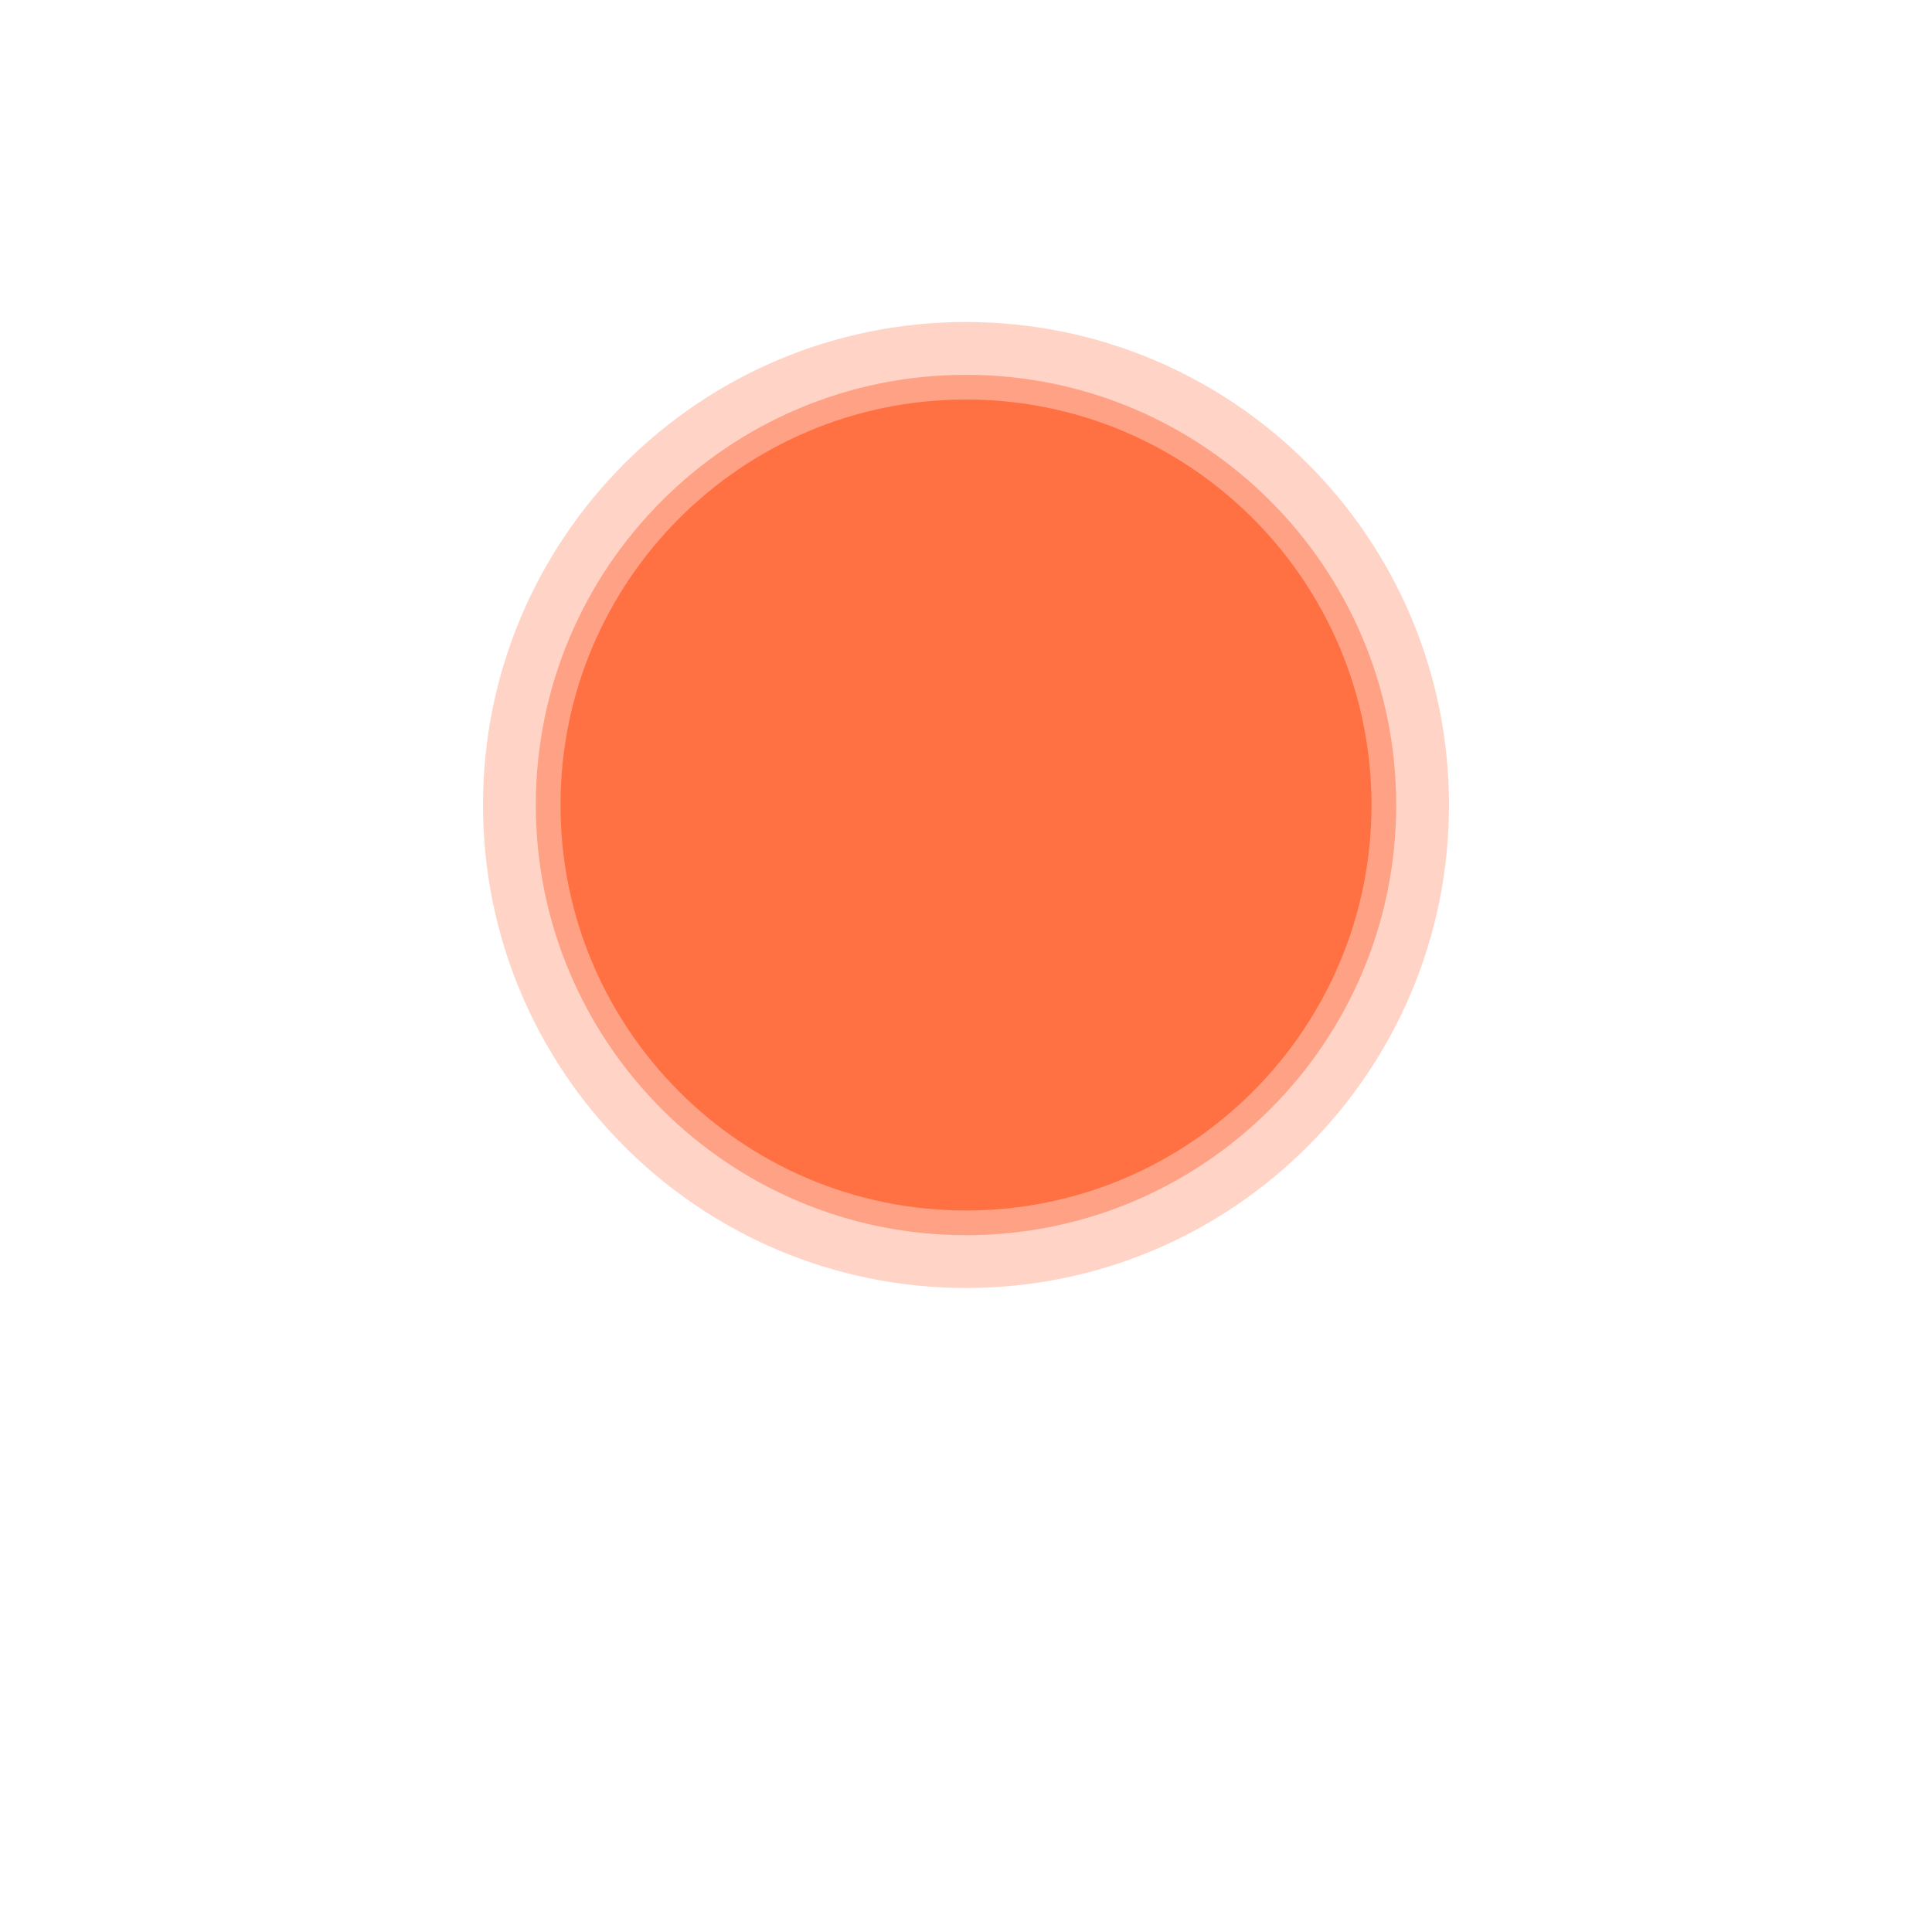
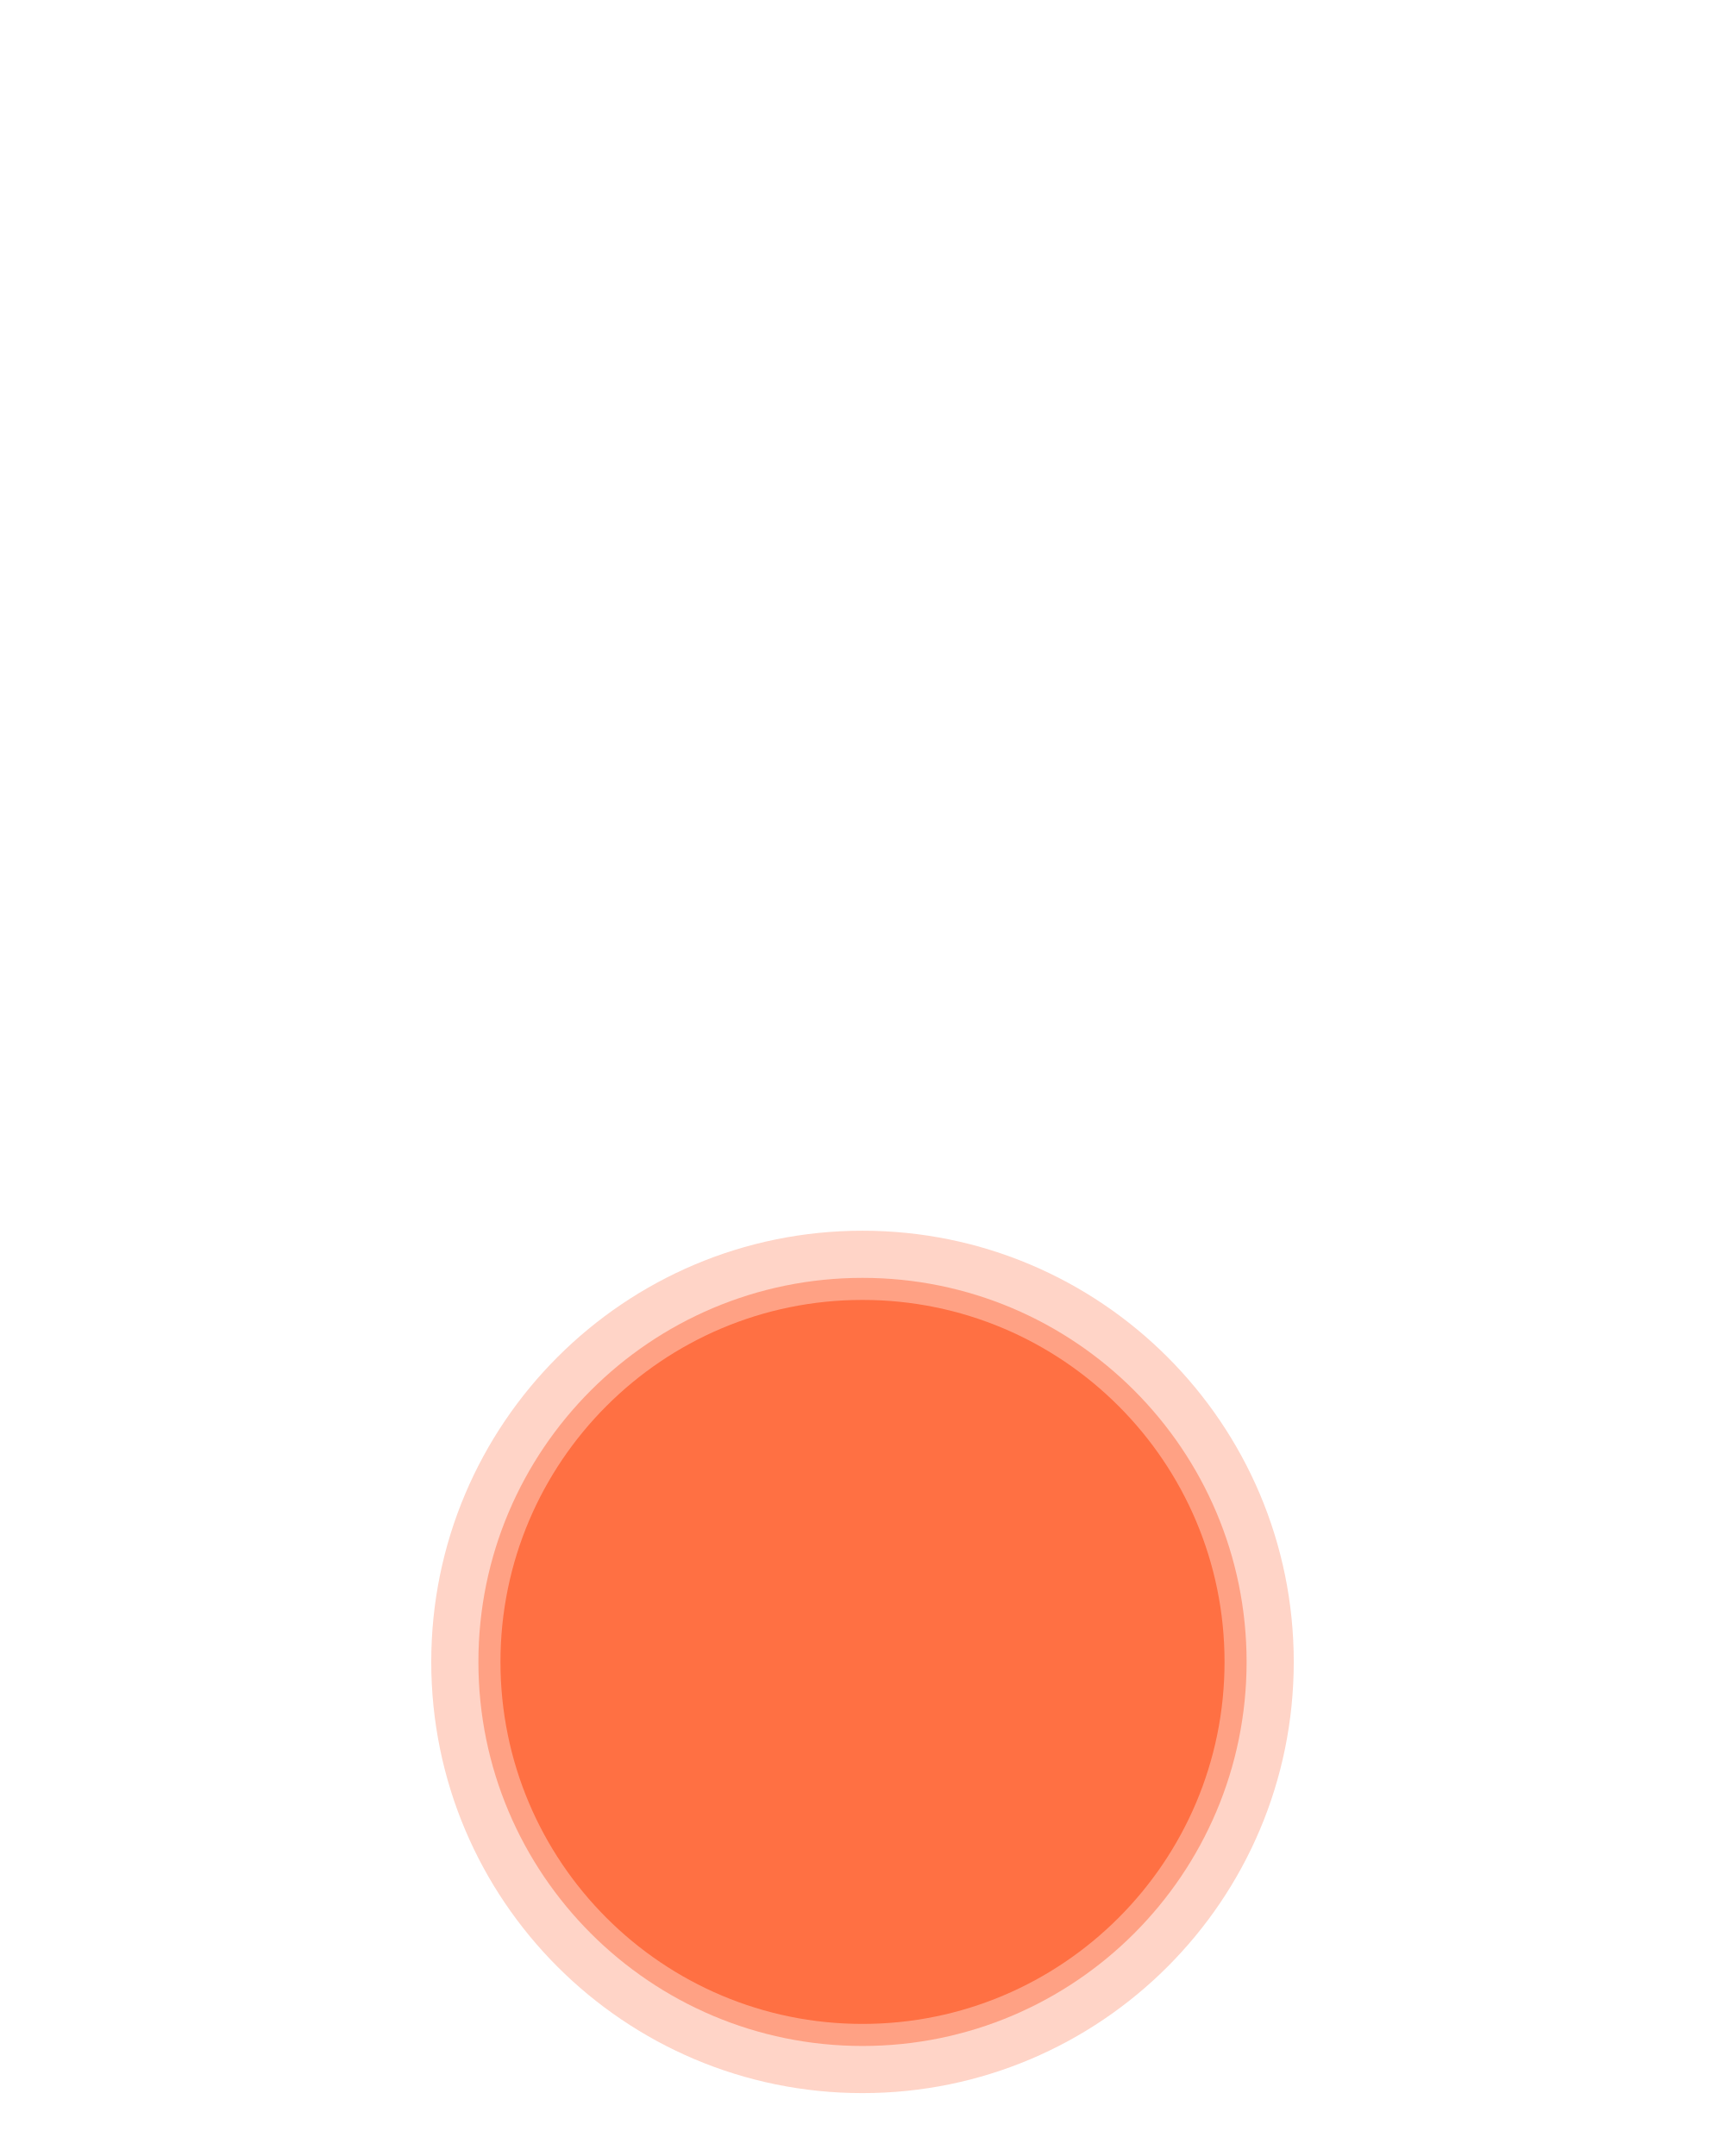
- <svg xmlns="http://www.w3.org/2000/svg" style="isolation:isolate" viewBox="0 0 24 24" width="24pt" height="24pt">
+ <svg xmlns="http://www.w3.org/2000/svg" style="isolation:isolate" viewBox="0 0 24 30" width="24pt" height="30pt">
  <defs>
-     <clipPath id="_clipPath_L7CAuFZn0iFFa1LJcuehXLjPZr4Ezx1x">
-       <rect width="24" height="24" />
+     <clipPath id="_clipPath_fP2NrONz5mToLTwOxFVkKvX6QbkMnAr5">
+       <rect width="24" height="30" />
    </clipPath>
  </defs>
-   <g clip-path="url(#_clipPath_L7CAuFZn0iFFa1LJcuehXLjPZr4Ezx1x)">
-     <circle vector-effect="non-scaling-stroke" cx="12" cy="10" r="6" fill="rgb(255,112,67)" fill-opacity="0.3" />
-     <circle vector-effect="non-scaling-stroke" cx="12" cy="10" r="5.344" fill="rgb(255,112,67)" fill-opacity="0.5" />
-     <circle vector-effect="non-scaling-stroke" cx="12" cy="10" r="5.037" fill="rgb(255,112,67)" />
+   <g clip-path="url(#_clipPath_fP2NrONz5mToLTwOxFVkKvX6QbkMnAr5)">
+     <circle vector-effect="non-scaling-stroke" cx="12" cy="23.125" r="6" fill="rgb(255,112,67)" fill-opacity="0.3" />
+     <circle vector-effect="non-scaling-stroke" cx="12" cy="23.125" r="5.344" fill="rgb(255,112,67)" fill-opacity="0.5" />
+     <circle vector-effect="non-scaling-stroke" cx="12" cy="23.125" r="5.037" fill="rgb(255,112,67)" />
  </g>
</svg>
